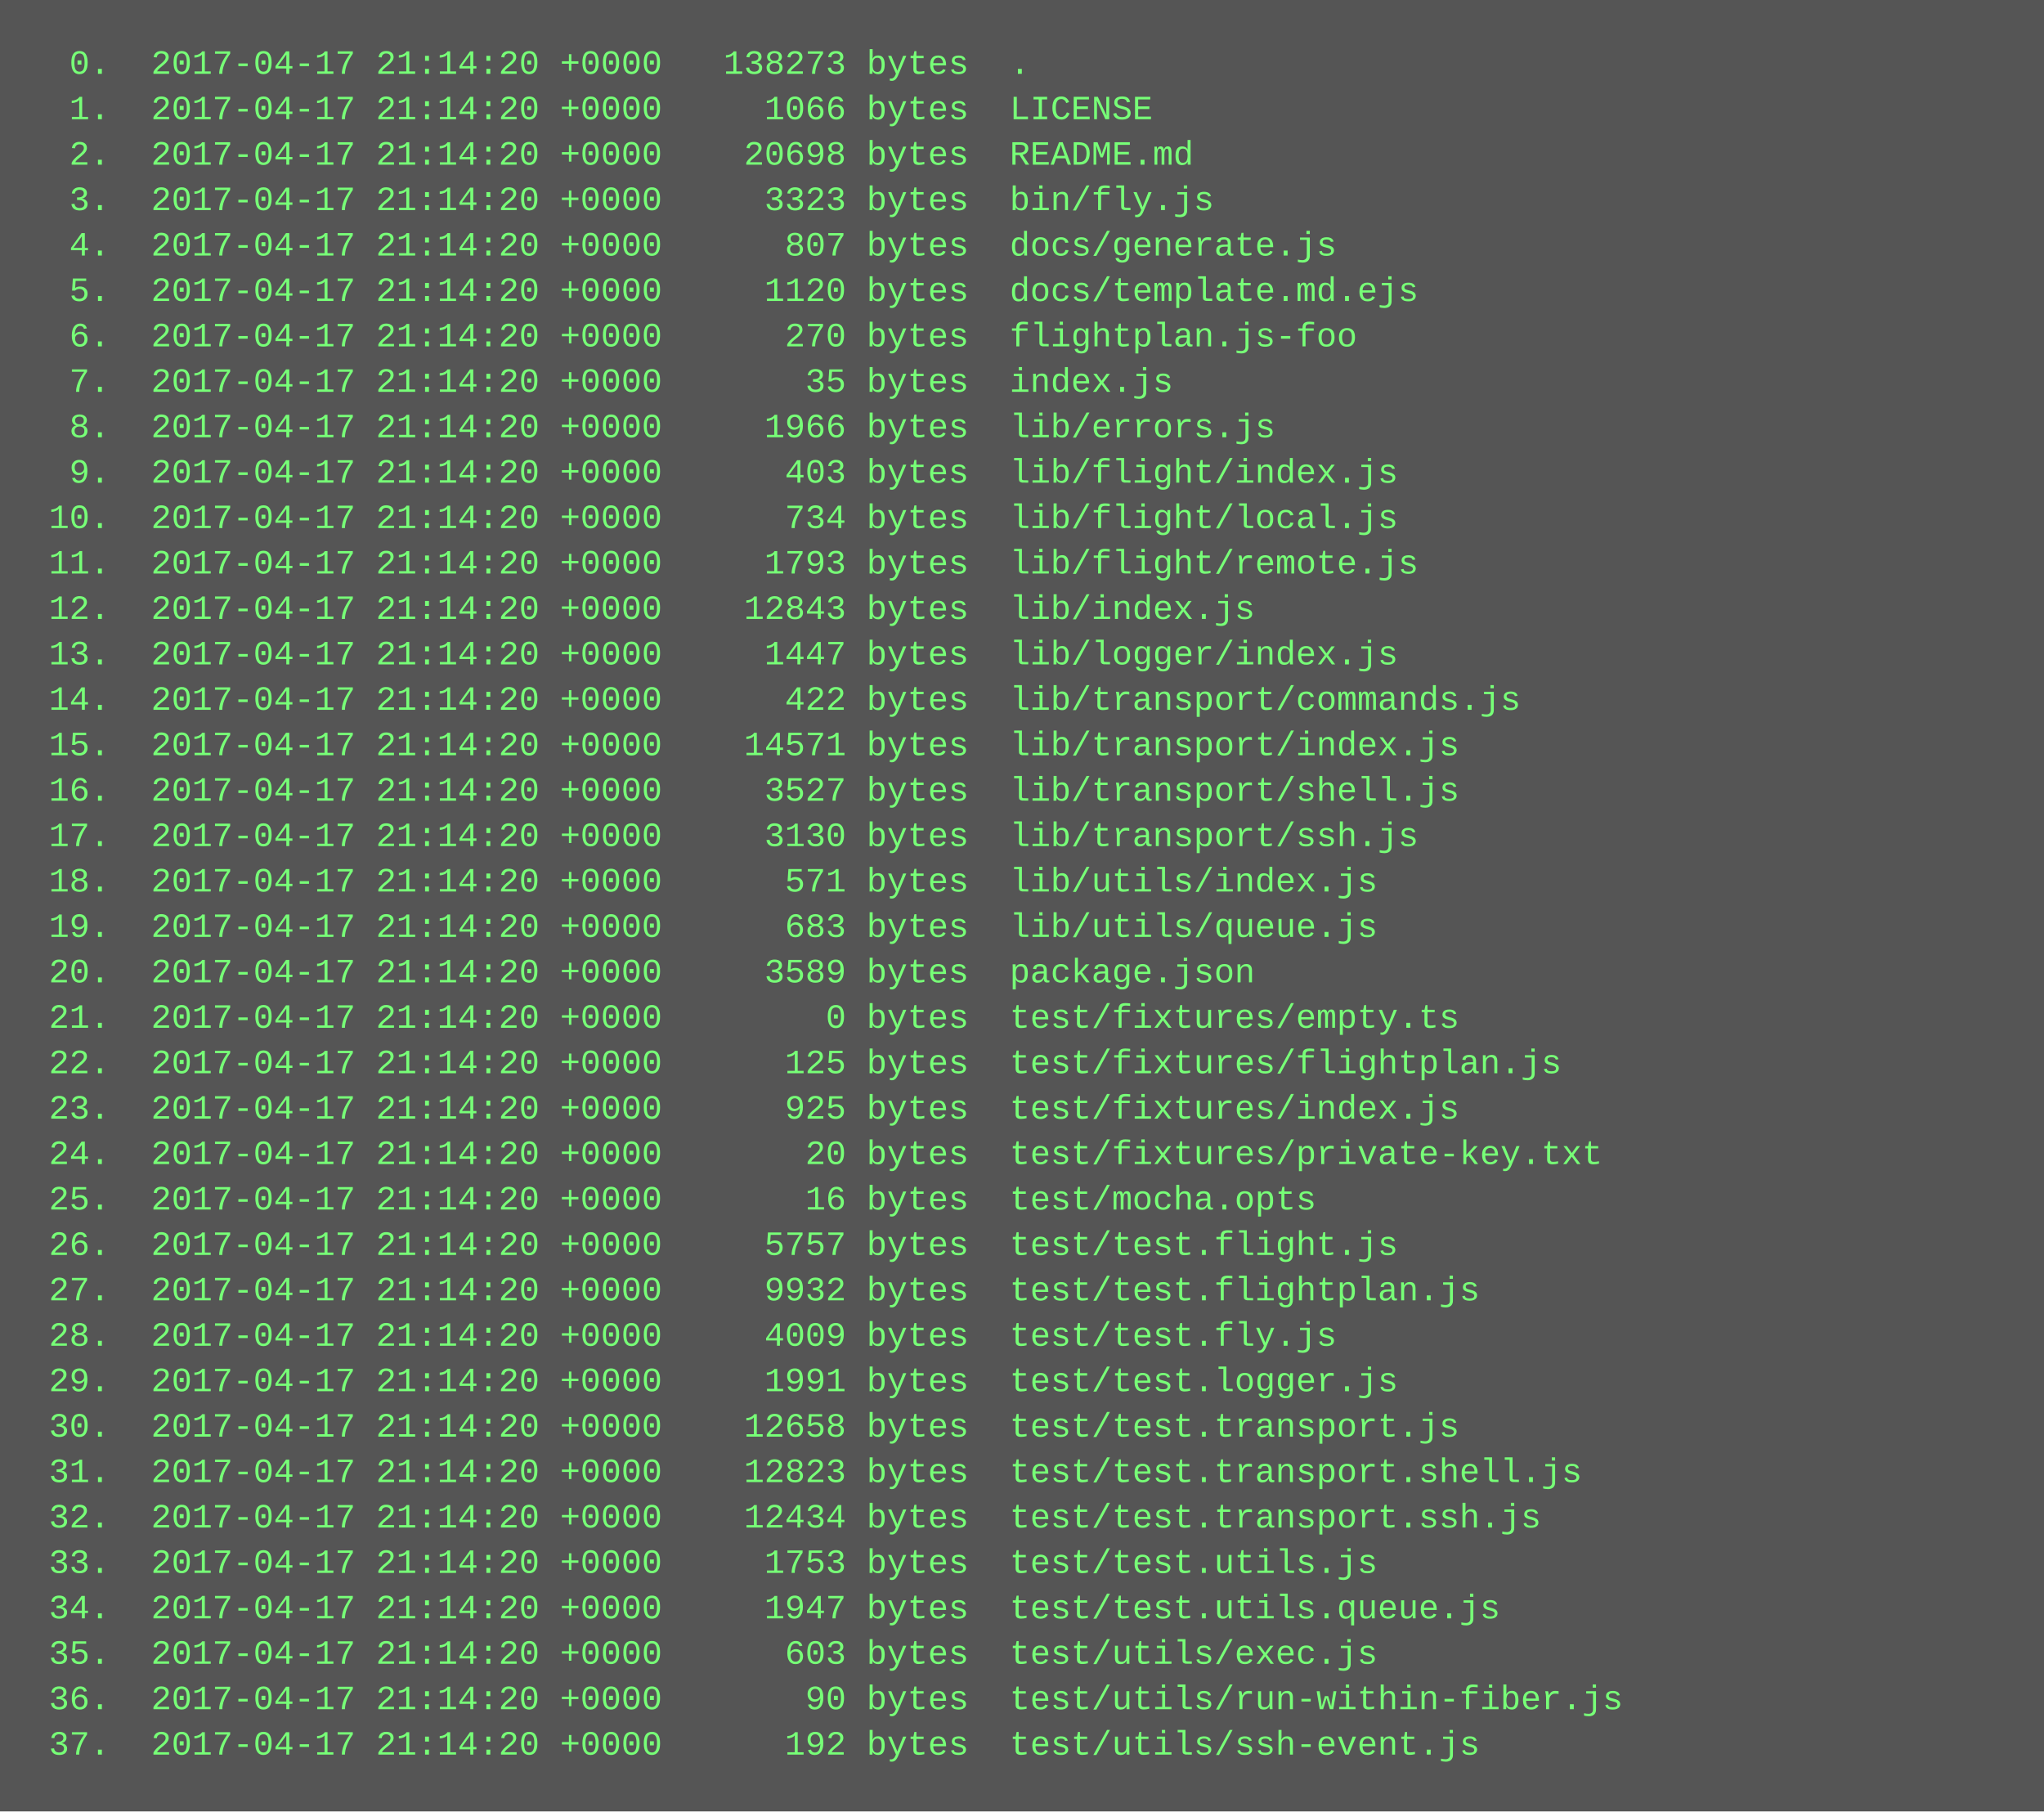
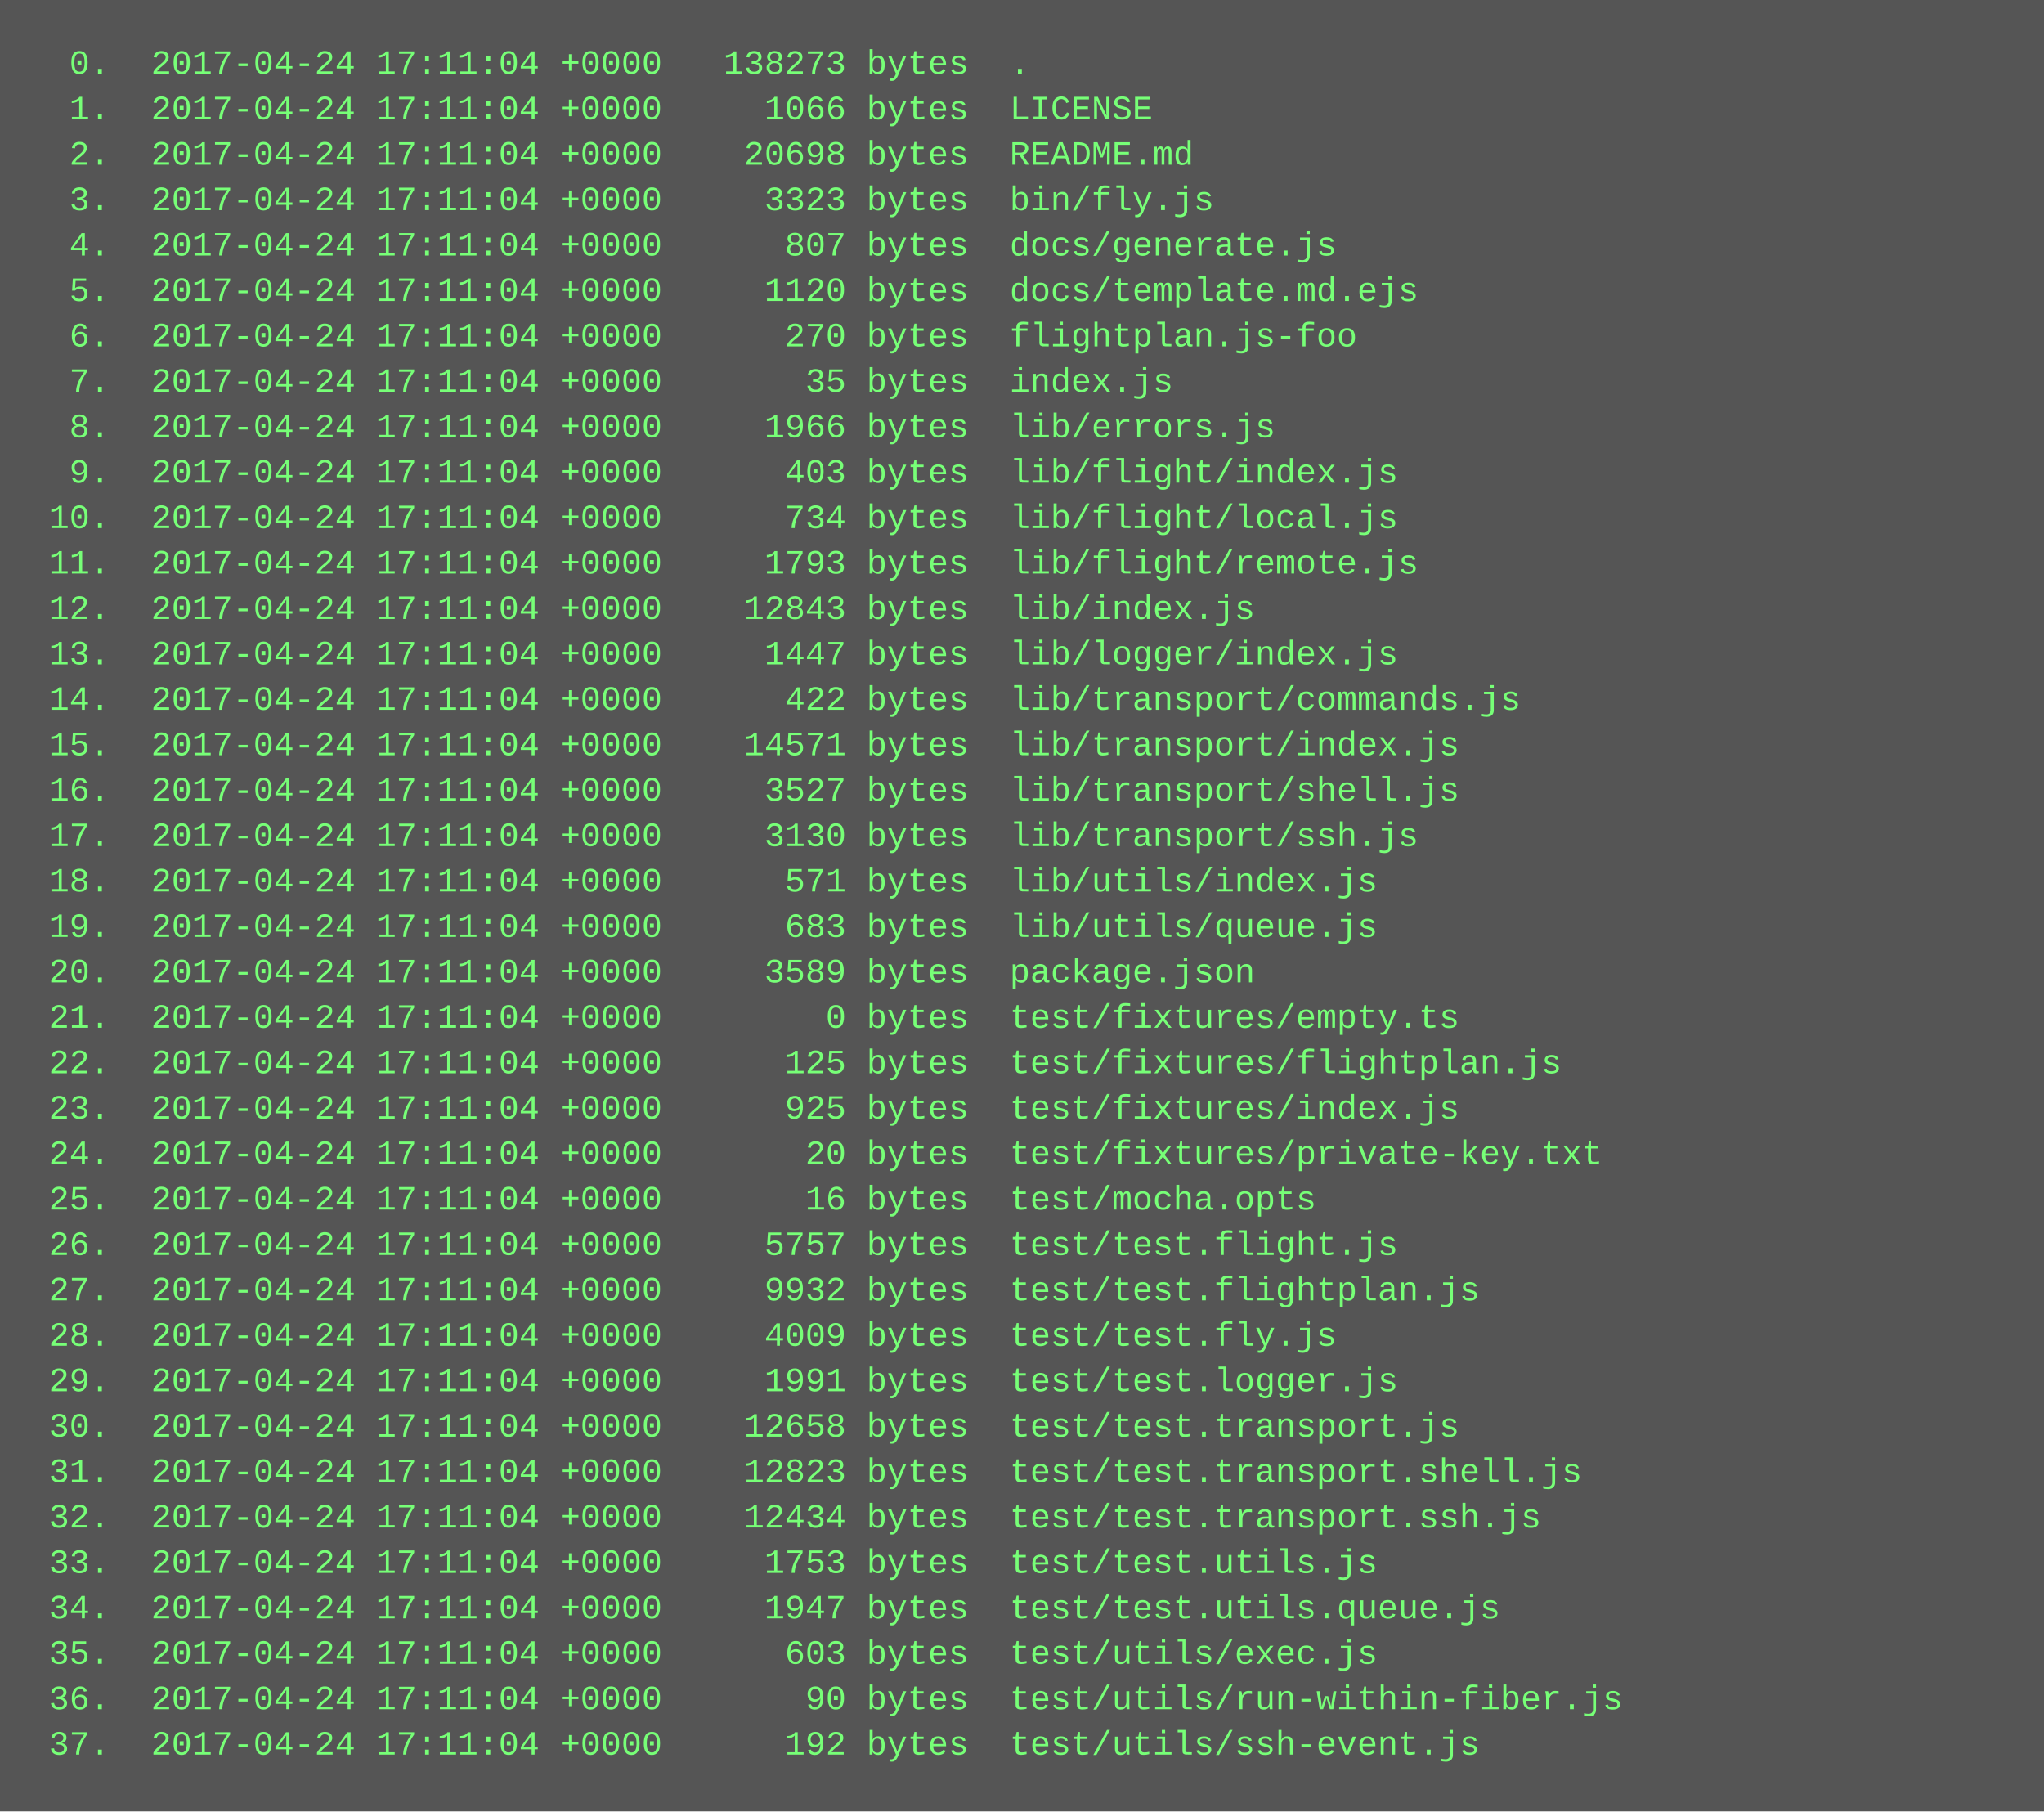
<svg xmlns="http://www.w3.org/2000/svg" height="638" width="720">
  <rect height="638" fill="#555" width="720" />
  <text fill="#7f7" font-family="Courier New" font-size="12" xml:space="preserve">
-     <tspan x="10" y="26">  0.  2017-04-17 21:14:20 +0000   138273 bytes  .</tspan>
-     <tspan x="10" y="42">  1.  2017-04-17 21:14:20 +0000     1066 bytes  LICENSE</tspan>
-     <tspan x="10" y="58">  2.  2017-04-17 21:14:20 +0000    20698 bytes  README.md</tspan>
-     <tspan x="10" y="74">  3.  2017-04-17 21:14:20 +0000     3323 bytes  bin/fly.js</tspan>
-     <tspan x="10" y="90">  4.  2017-04-17 21:14:20 +0000      807 bytes  docs/generate.js</tspan>
-     <tspan x="10" y="106">  5.  2017-04-17 21:14:20 +0000     1120 bytes  docs/template.md.ejs</tspan>
-     <tspan x="10" y="122">  6.  2017-04-17 21:14:20 +0000      270 bytes  flightplan.js-foo</tspan>
-     <tspan x="10" y="138">  7.  2017-04-17 21:14:20 +0000       35 bytes  index.js</tspan>
-     <tspan x="10" y="154">  8.  2017-04-17 21:14:20 +0000     1966 bytes  lib/errors.js</tspan>
-     <tspan x="10" y="170">  9.  2017-04-17 21:14:20 +0000      403 bytes  lib/flight/index.js</tspan>
-     <tspan x="10" y="186"> 10.  2017-04-17 21:14:20 +0000      734 bytes  lib/flight/local.js</tspan>
-     <tspan x="10" y="202"> 11.  2017-04-17 21:14:20 +0000     1793 bytes  lib/flight/remote.js</tspan>
-     <tspan x="10" y="218"> 12.  2017-04-17 21:14:20 +0000    12843 bytes  lib/index.js</tspan>
-     <tspan x="10" y="234"> 13.  2017-04-17 21:14:20 +0000     1447 bytes  lib/logger/index.js</tspan>
-     <tspan x="10" y="250"> 14.  2017-04-17 21:14:20 +0000      422 bytes  lib/transport/commands.js</tspan>
-     <tspan x="10" y="266"> 15.  2017-04-17 21:14:20 +0000    14571 bytes  lib/transport/index.js</tspan>
-     <tspan x="10" y="282"> 16.  2017-04-17 21:14:20 +0000     3527 bytes  lib/transport/shell.js</tspan>
-     <tspan x="10" y="298"> 17.  2017-04-17 21:14:20 +0000     3130 bytes  lib/transport/ssh.js</tspan>
-     <tspan x="10" y="314"> 18.  2017-04-17 21:14:20 +0000      571 bytes  lib/utils/index.js</tspan>
-     <tspan x="10" y="330"> 19.  2017-04-17 21:14:20 +0000      683 bytes  lib/utils/queue.js</tspan>
-     <tspan x="10" y="346"> 20.  2017-04-17 21:14:20 +0000     3589 bytes  package.json</tspan>
-     <tspan x="10" y="362"> 21.  2017-04-17 21:14:20 +0000        0 bytes  test/fixtures/empty.ts</tspan>
-     <tspan x="10" y="378"> 22.  2017-04-17 21:14:20 +0000      125 bytes  test/fixtures/flightplan.js</tspan>
-     <tspan x="10" y="394"> 23.  2017-04-17 21:14:20 +0000      925 bytes  test/fixtures/index.js</tspan>
-     <tspan x="10" y="410"> 24.  2017-04-17 21:14:20 +0000       20 bytes  test/fixtures/private-key.txt</tspan>
-     <tspan x="10" y="426"> 25.  2017-04-17 21:14:20 +0000       16 bytes  test/mocha.opts</tspan>
-     <tspan x="10" y="442"> 26.  2017-04-17 21:14:20 +0000     5757 bytes  test/test.flight.js</tspan>
-     <tspan x="10" y="458"> 27.  2017-04-17 21:14:20 +0000     9932 bytes  test/test.flightplan.js</tspan>
-     <tspan x="10" y="474"> 28.  2017-04-17 21:14:20 +0000     4009 bytes  test/test.fly.js</tspan>
-     <tspan x="10" y="490"> 29.  2017-04-17 21:14:20 +0000     1991 bytes  test/test.logger.js</tspan>
-     <tspan x="10" y="506"> 30.  2017-04-17 21:14:20 +0000    12658 bytes  test/test.transport.js</tspan>
-     <tspan x="10" y="522"> 31.  2017-04-17 21:14:20 +0000    12823 bytes  test/test.transport.shell.js</tspan>
-     <tspan x="10" y="538"> 32.  2017-04-17 21:14:20 +0000    12434 bytes  test/test.transport.ssh.js</tspan>
-     <tspan x="10" y="554"> 33.  2017-04-17 21:14:20 +0000     1753 bytes  test/test.utils.js</tspan>
-     <tspan x="10" y="570"> 34.  2017-04-17 21:14:20 +0000     1947 bytes  test/test.utils.queue.js</tspan>
-     <tspan x="10" y="586"> 35.  2017-04-17 21:14:20 +0000      603 bytes  test/utils/exec.js</tspan>
-     <tspan x="10" y="602"> 36.  2017-04-17 21:14:20 +0000       90 bytes  test/utils/run-within-fiber.js</tspan>
-     <tspan x="10" y="618"> 37.  2017-04-17 21:14:20 +0000      192 bytes  test/utils/ssh-event.js</tspan>
+     <tspan x="10" y="26">  0.  2017-04-24 17:11:04 +0000   138273 bytes  .</tspan>
+     <tspan x="10" y="42">  1.  2017-04-24 17:11:04 +0000     1066 bytes  LICENSE</tspan>
+     <tspan x="10" y="58">  2.  2017-04-24 17:11:04 +0000    20698 bytes  README.md</tspan>
+     <tspan x="10" y="74">  3.  2017-04-24 17:11:04 +0000     3323 bytes  bin/fly.js</tspan>
+     <tspan x="10" y="90">  4.  2017-04-24 17:11:04 +0000      807 bytes  docs/generate.js</tspan>
+     <tspan x="10" y="106">  5.  2017-04-24 17:11:04 +0000     1120 bytes  docs/template.md.ejs</tspan>
+     <tspan x="10" y="122">  6.  2017-04-24 17:11:04 +0000      270 bytes  flightplan.js-foo</tspan>
+     <tspan x="10" y="138">  7.  2017-04-24 17:11:04 +0000       35 bytes  index.js</tspan>
+     <tspan x="10" y="154">  8.  2017-04-24 17:11:04 +0000     1966 bytes  lib/errors.js</tspan>
+     <tspan x="10" y="170">  9.  2017-04-24 17:11:04 +0000      403 bytes  lib/flight/index.js</tspan>
+     <tspan x="10" y="186"> 10.  2017-04-24 17:11:04 +0000      734 bytes  lib/flight/local.js</tspan>
+     <tspan x="10" y="202"> 11.  2017-04-24 17:11:04 +0000     1793 bytes  lib/flight/remote.js</tspan>
+     <tspan x="10" y="218"> 12.  2017-04-24 17:11:04 +0000    12843 bytes  lib/index.js</tspan>
+     <tspan x="10" y="234"> 13.  2017-04-24 17:11:04 +0000     1447 bytes  lib/logger/index.js</tspan>
+     <tspan x="10" y="250"> 14.  2017-04-24 17:11:04 +0000      422 bytes  lib/transport/commands.js</tspan>
+     <tspan x="10" y="266"> 15.  2017-04-24 17:11:04 +0000    14571 bytes  lib/transport/index.js</tspan>
+     <tspan x="10" y="282"> 16.  2017-04-24 17:11:04 +0000     3527 bytes  lib/transport/shell.js</tspan>
+     <tspan x="10" y="298"> 17.  2017-04-24 17:11:04 +0000     3130 bytes  lib/transport/ssh.js</tspan>
+     <tspan x="10" y="314"> 18.  2017-04-24 17:11:04 +0000      571 bytes  lib/utils/index.js</tspan>
+     <tspan x="10" y="330"> 19.  2017-04-24 17:11:04 +0000      683 bytes  lib/utils/queue.js</tspan>
+     <tspan x="10" y="346"> 20.  2017-04-24 17:11:04 +0000     3589 bytes  package.json</tspan>
+     <tspan x="10" y="362"> 21.  2017-04-24 17:11:04 +0000        0 bytes  test/fixtures/empty.ts</tspan>
+     <tspan x="10" y="378"> 22.  2017-04-24 17:11:04 +0000      125 bytes  test/fixtures/flightplan.js</tspan>
+     <tspan x="10" y="394"> 23.  2017-04-24 17:11:04 +0000      925 bytes  test/fixtures/index.js</tspan>
+     <tspan x="10" y="410"> 24.  2017-04-24 17:11:04 +0000       20 bytes  test/fixtures/private-key.txt</tspan>
+     <tspan x="10" y="426"> 25.  2017-04-24 17:11:04 +0000       16 bytes  test/mocha.opts</tspan>
+     <tspan x="10" y="442"> 26.  2017-04-24 17:11:04 +0000     5757 bytes  test/test.flight.js</tspan>
+     <tspan x="10" y="458"> 27.  2017-04-24 17:11:04 +0000     9932 bytes  test/test.flightplan.js</tspan>
+     <tspan x="10" y="474"> 28.  2017-04-24 17:11:04 +0000     4009 bytes  test/test.fly.js</tspan>
+     <tspan x="10" y="490"> 29.  2017-04-24 17:11:04 +0000     1991 bytes  test/test.logger.js</tspan>
+     <tspan x="10" y="506"> 30.  2017-04-24 17:11:04 +0000    12658 bytes  test/test.transport.js</tspan>
+     <tspan x="10" y="522"> 31.  2017-04-24 17:11:04 +0000    12823 bytes  test/test.transport.shell.js</tspan>
+     <tspan x="10" y="538"> 32.  2017-04-24 17:11:04 +0000    12434 bytes  test/test.transport.ssh.js</tspan>
+     <tspan x="10" y="554"> 33.  2017-04-24 17:11:04 +0000     1753 bytes  test/test.utils.js</tspan>
+     <tspan x="10" y="570"> 34.  2017-04-24 17:11:04 +0000     1947 bytes  test/test.utils.queue.js</tspan>
+     <tspan x="10" y="586"> 35.  2017-04-24 17:11:04 +0000      603 bytes  test/utils/exec.js</tspan>
+     <tspan x="10" y="602"> 36.  2017-04-24 17:11:04 +0000       90 bytes  test/utils/run-within-fiber.js</tspan>
+     <tspan x="10" y="618"> 37.  2017-04-24 17:11:04 +0000      192 bytes  test/utils/ssh-event.js</tspan>
  </text>
</svg>
